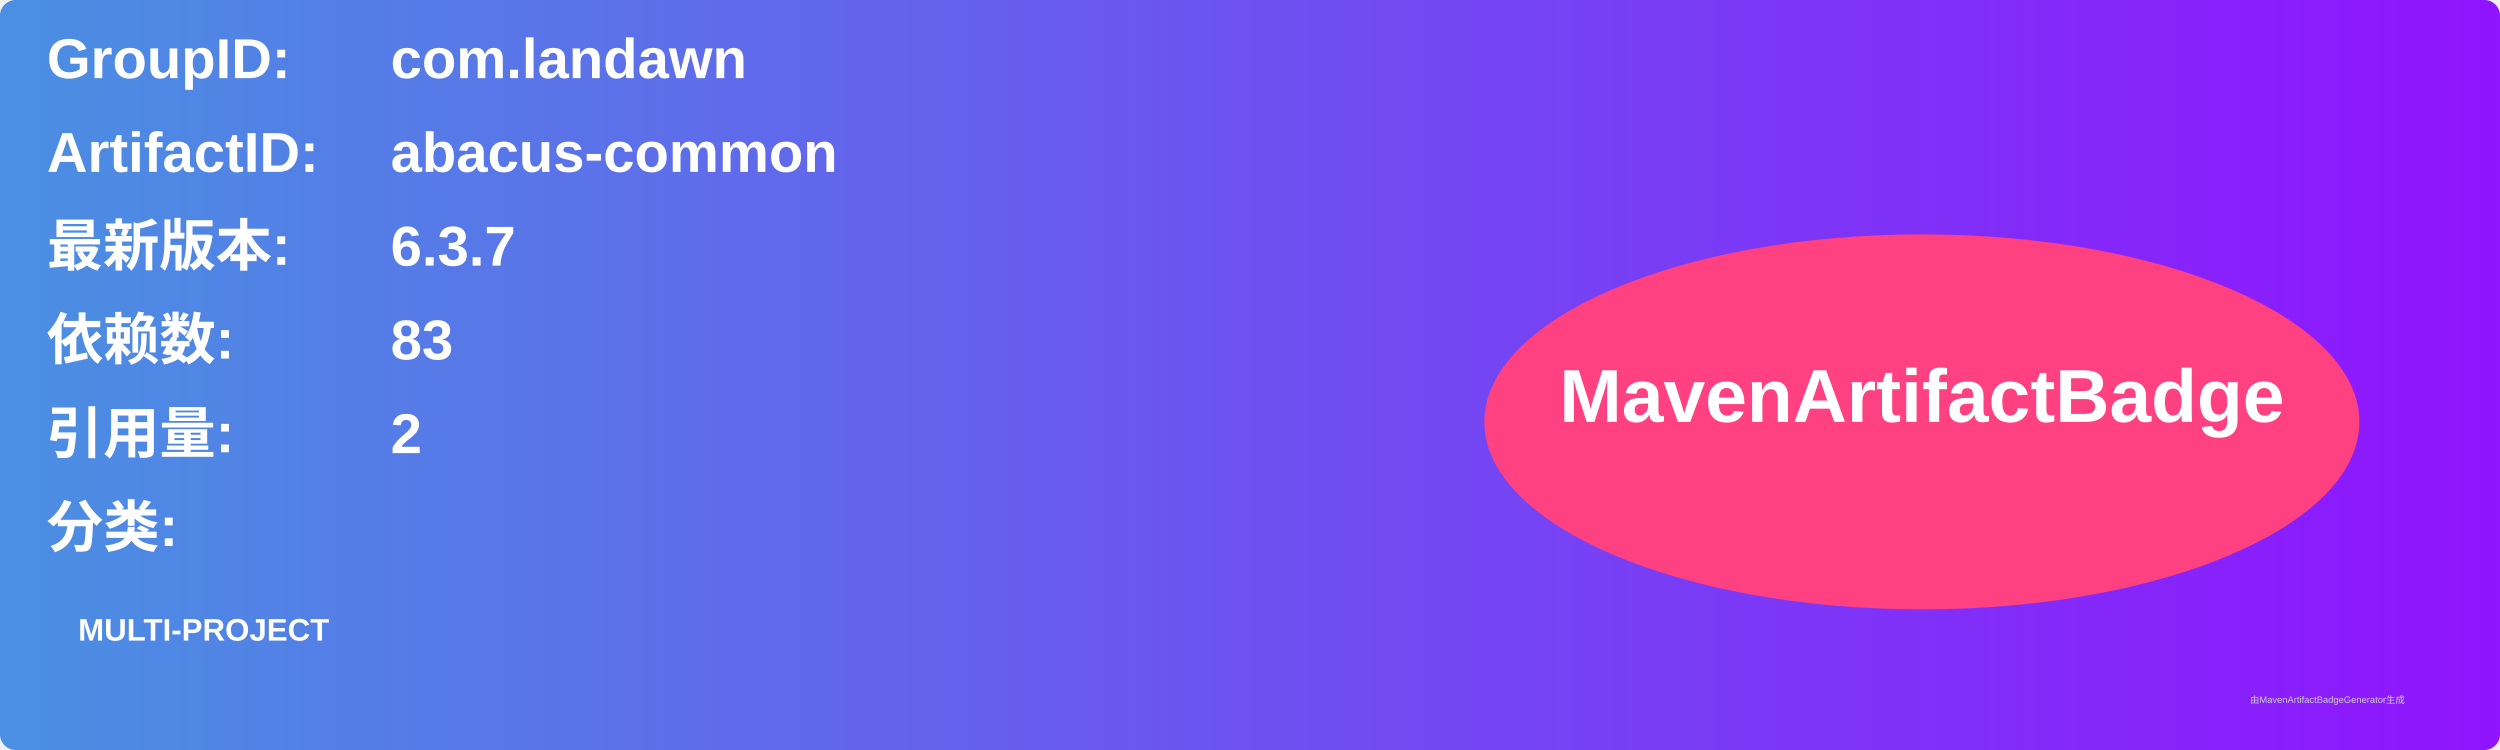
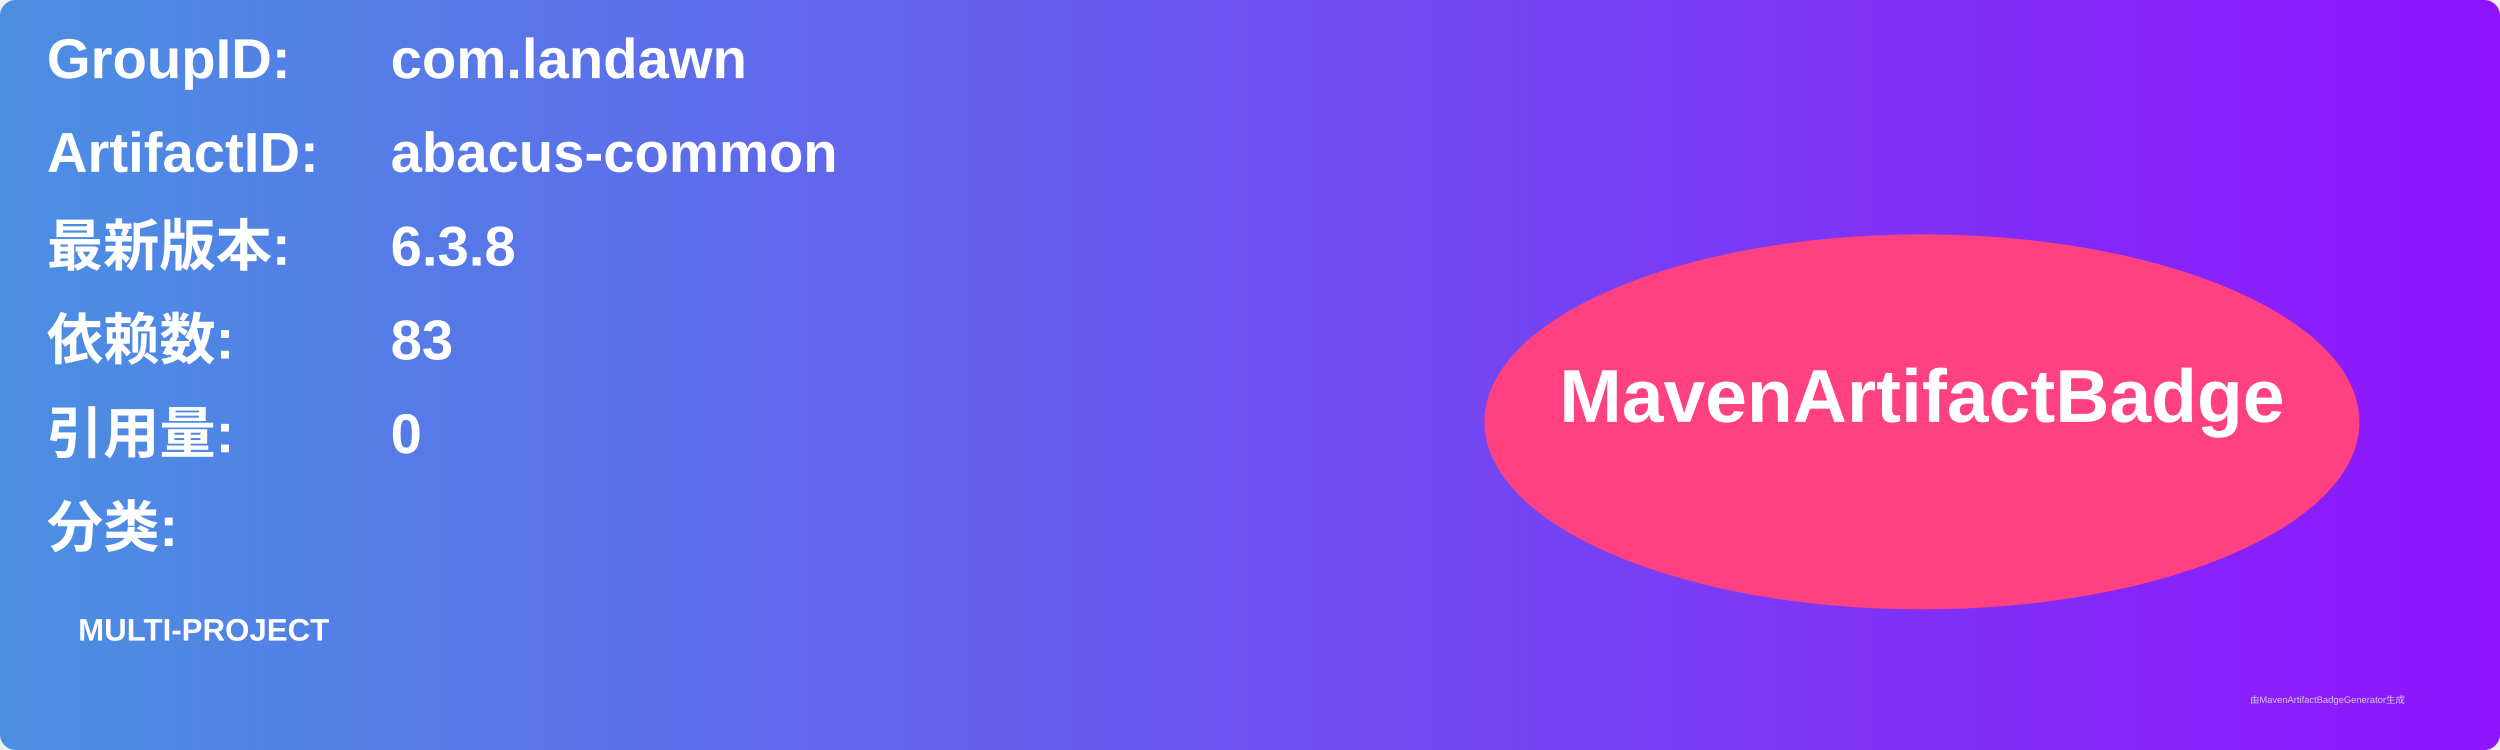
<svg xmlns="http://www.w3.org/2000/svg" width="800" height="240" viewBox="0 0 800 240">
  <linearGradient id="grad" x1="0%" y1="0%" x2="100%" y2="0%">
    <stop offset="0%" stop-color="#4a90e2" />
    <stop offset="100%" stop-color="#9013fe" />
  </linearGradient>
  <rect width="100%" height="100%" rx="5" ry="5" fill="url(#grad)" />
  <g transform="translate(15, 15)">
    <text x="0" y="10" font-family="Arial" font-size="18" fill="white" font-weight="bold" width="260">GroupID:</text>
    <text x="110" y="10" font-family="Arial" font-size="18" fill="white" font-weight="bold" width="460">com.landawn</text>
    <text x="0" y="40" font-family="Arial" font-size="18" fill="white" font-weight="bold" width="260">ArtifactID:</text>
    <text x="110" y="40" font-family="Arial" font-size="18" fill="white" font-weight="bold" width="460">abacus-common</text>
    <text x="0" y="70" font-family="Arial" font-size="18" fill="white" font-weight="bold">最新版本:</text>
    <text x="110" y="70" font-family="Arial" font-size="18" fill="white" font-weight="bold">
-       <tspan font-weight="bold">6.3.7</tspan>
+       <tspan font-weight="bold">6.3.8</tspan>
    </text>
    <text x="0" y="100" font-family="Arial" font-size="18" fill="white" font-weight="bold">依赖数: </text>
    <text x="110" y="100" font-family="Arial" font-size="18" fill="white">
      <tspan font-weight="bold">83</tspan>
    </text>
    <text x="0" y="130" font-family="Arial" font-size="18" fill="white" font-weight="bold">引用量: </text>
    <text x="110" y="130" font-family="Arial" font-size="18" fill="white">
-       <tspan font-weight="bold">2</tspan>
+       <tspan font-weight="bold">0</tspan>
    </text>
    <text x="0" y="160" font-family="Arial" font-size="18" fill="white" font-weight="bold">分类:</text>
    <text x="10" y="190" font-family="Arial" font-size="10" fill="white">
      <tspan font-weight="bold">MULTI-PROJECT</tspan>
    </text>
    <ellipse cx="600" cy="120" rx="140" ry="60" fill="#ff4081" />
    <text x="600" y="120" text-anchor="middle" font-family="Arial" font-size="24" fill="white" font-weight="bold">MavenArtifactBadge</text>
  </g>
  <text x="720" y="225" font-family="Arial" font-size="3" fill="#d0d0d0">由MavenArtifactBadgeGenerator生成</text>
</svg>
